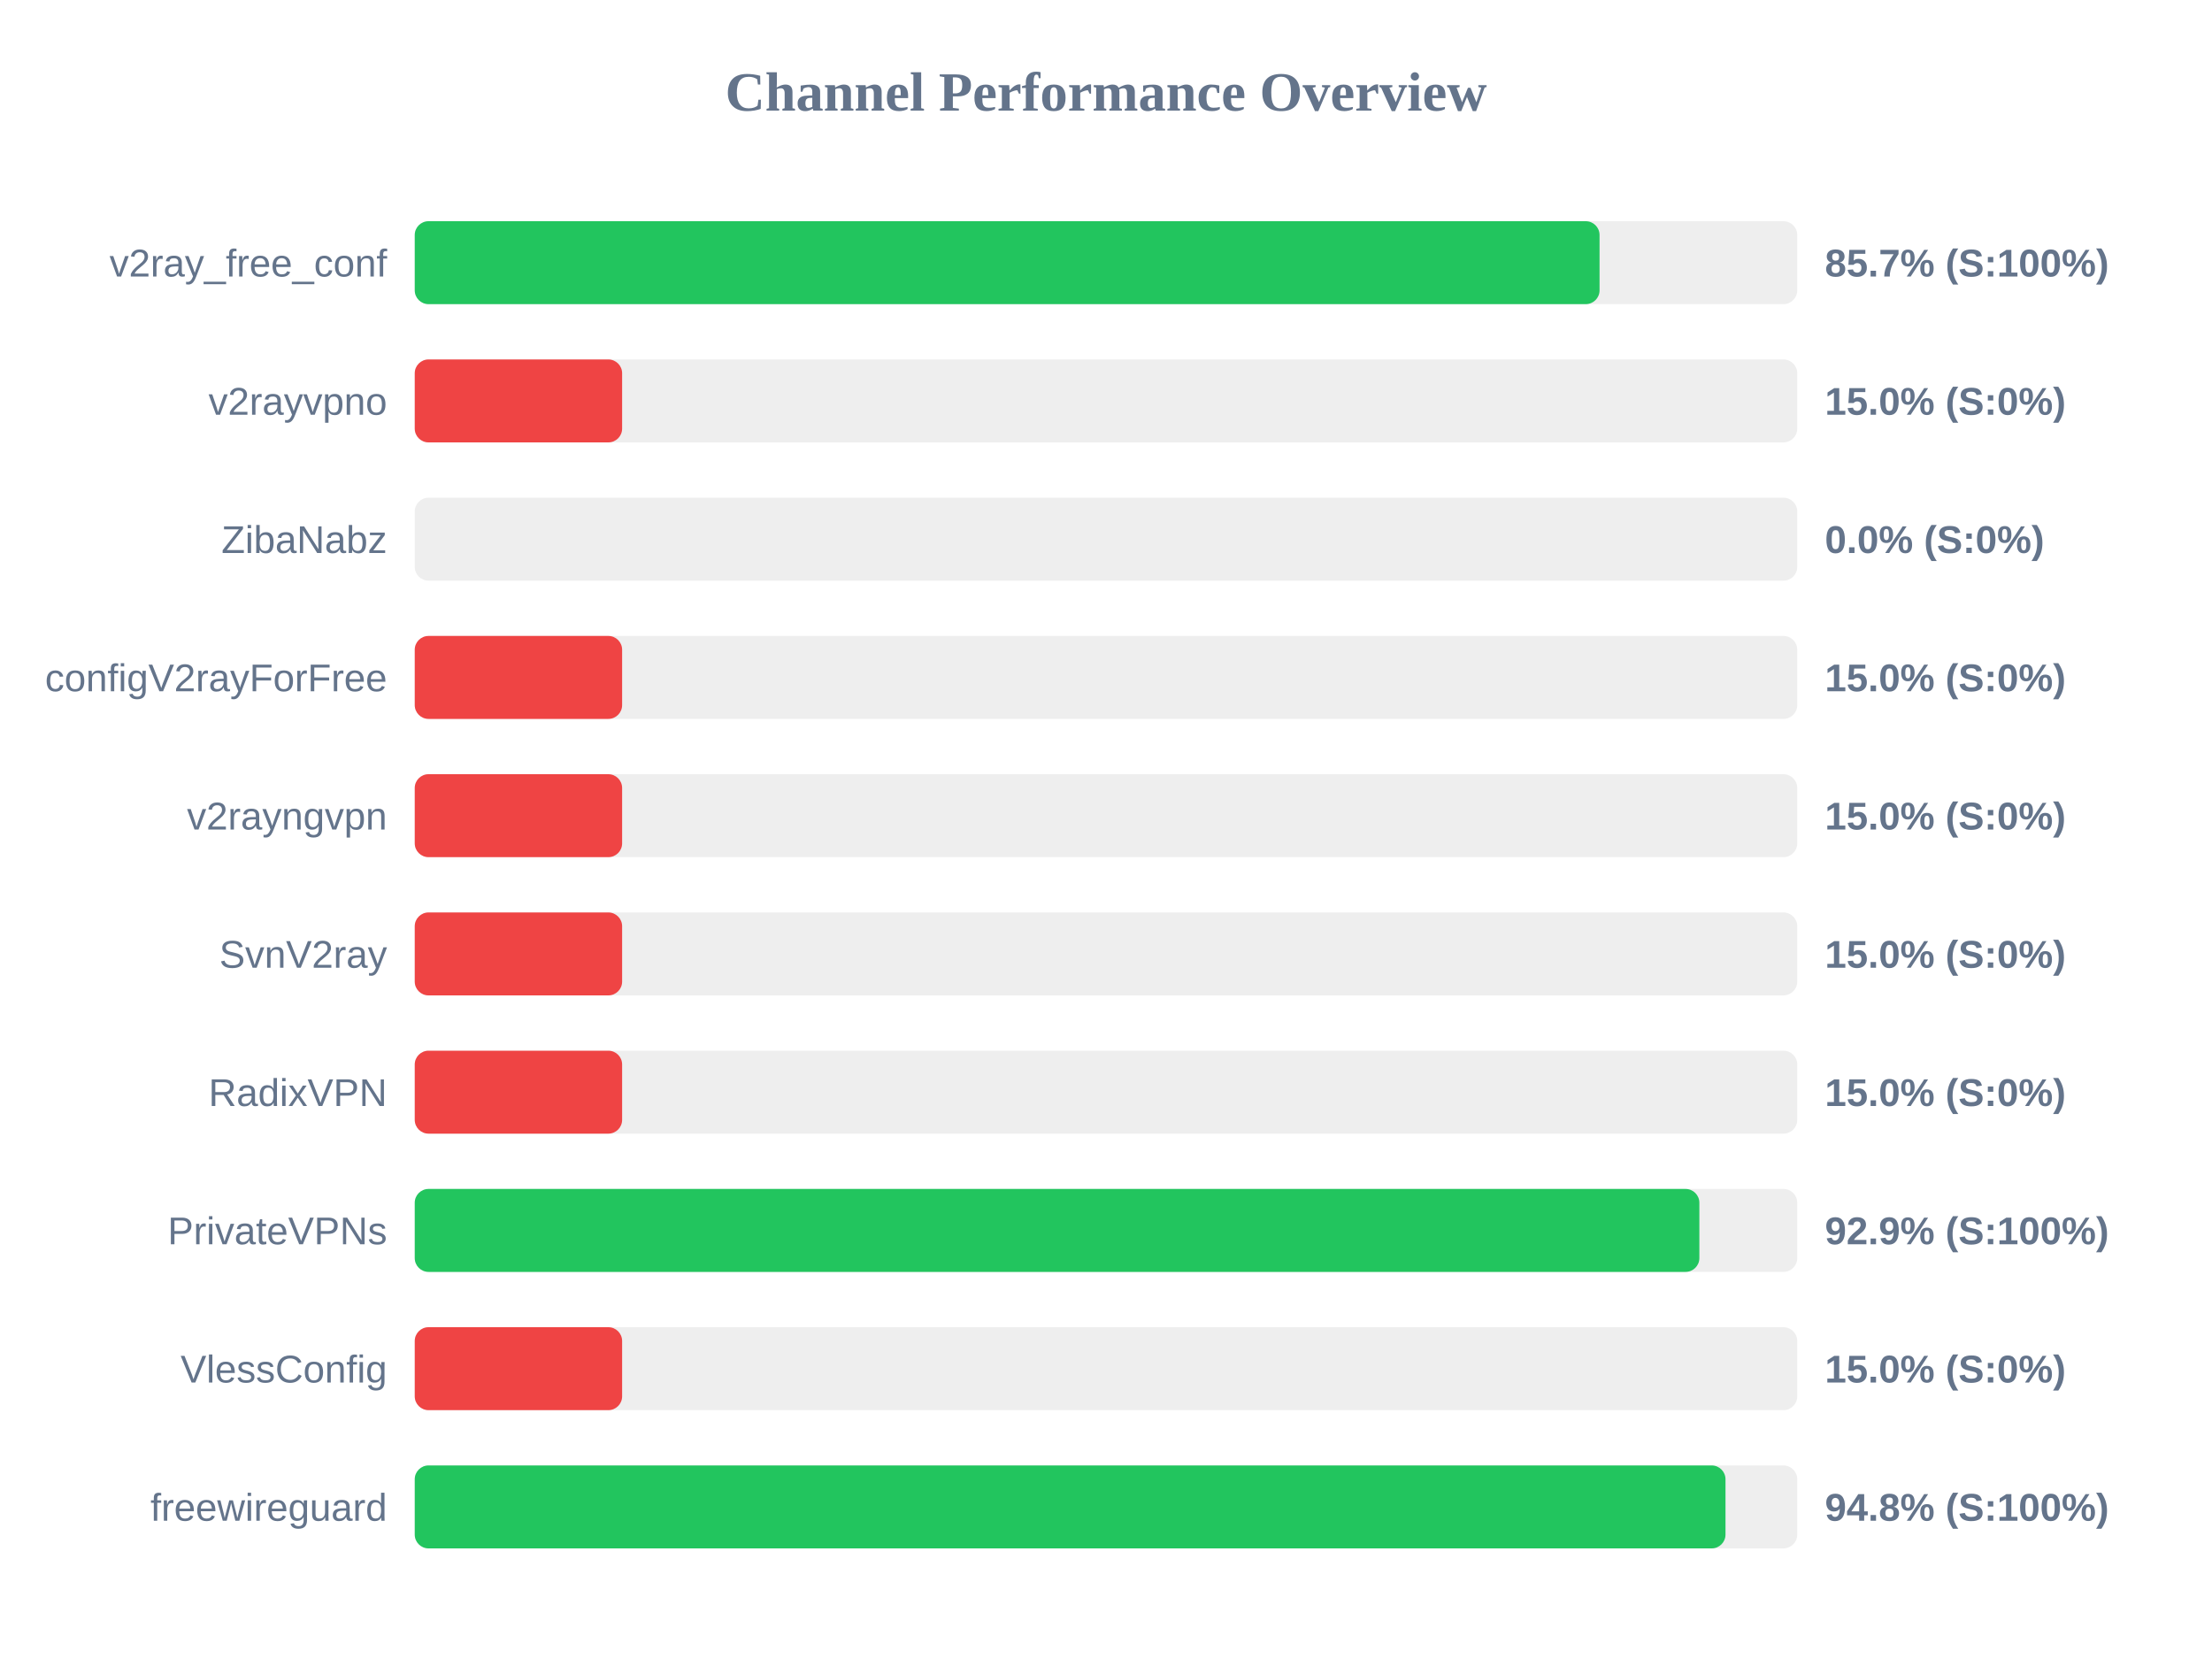
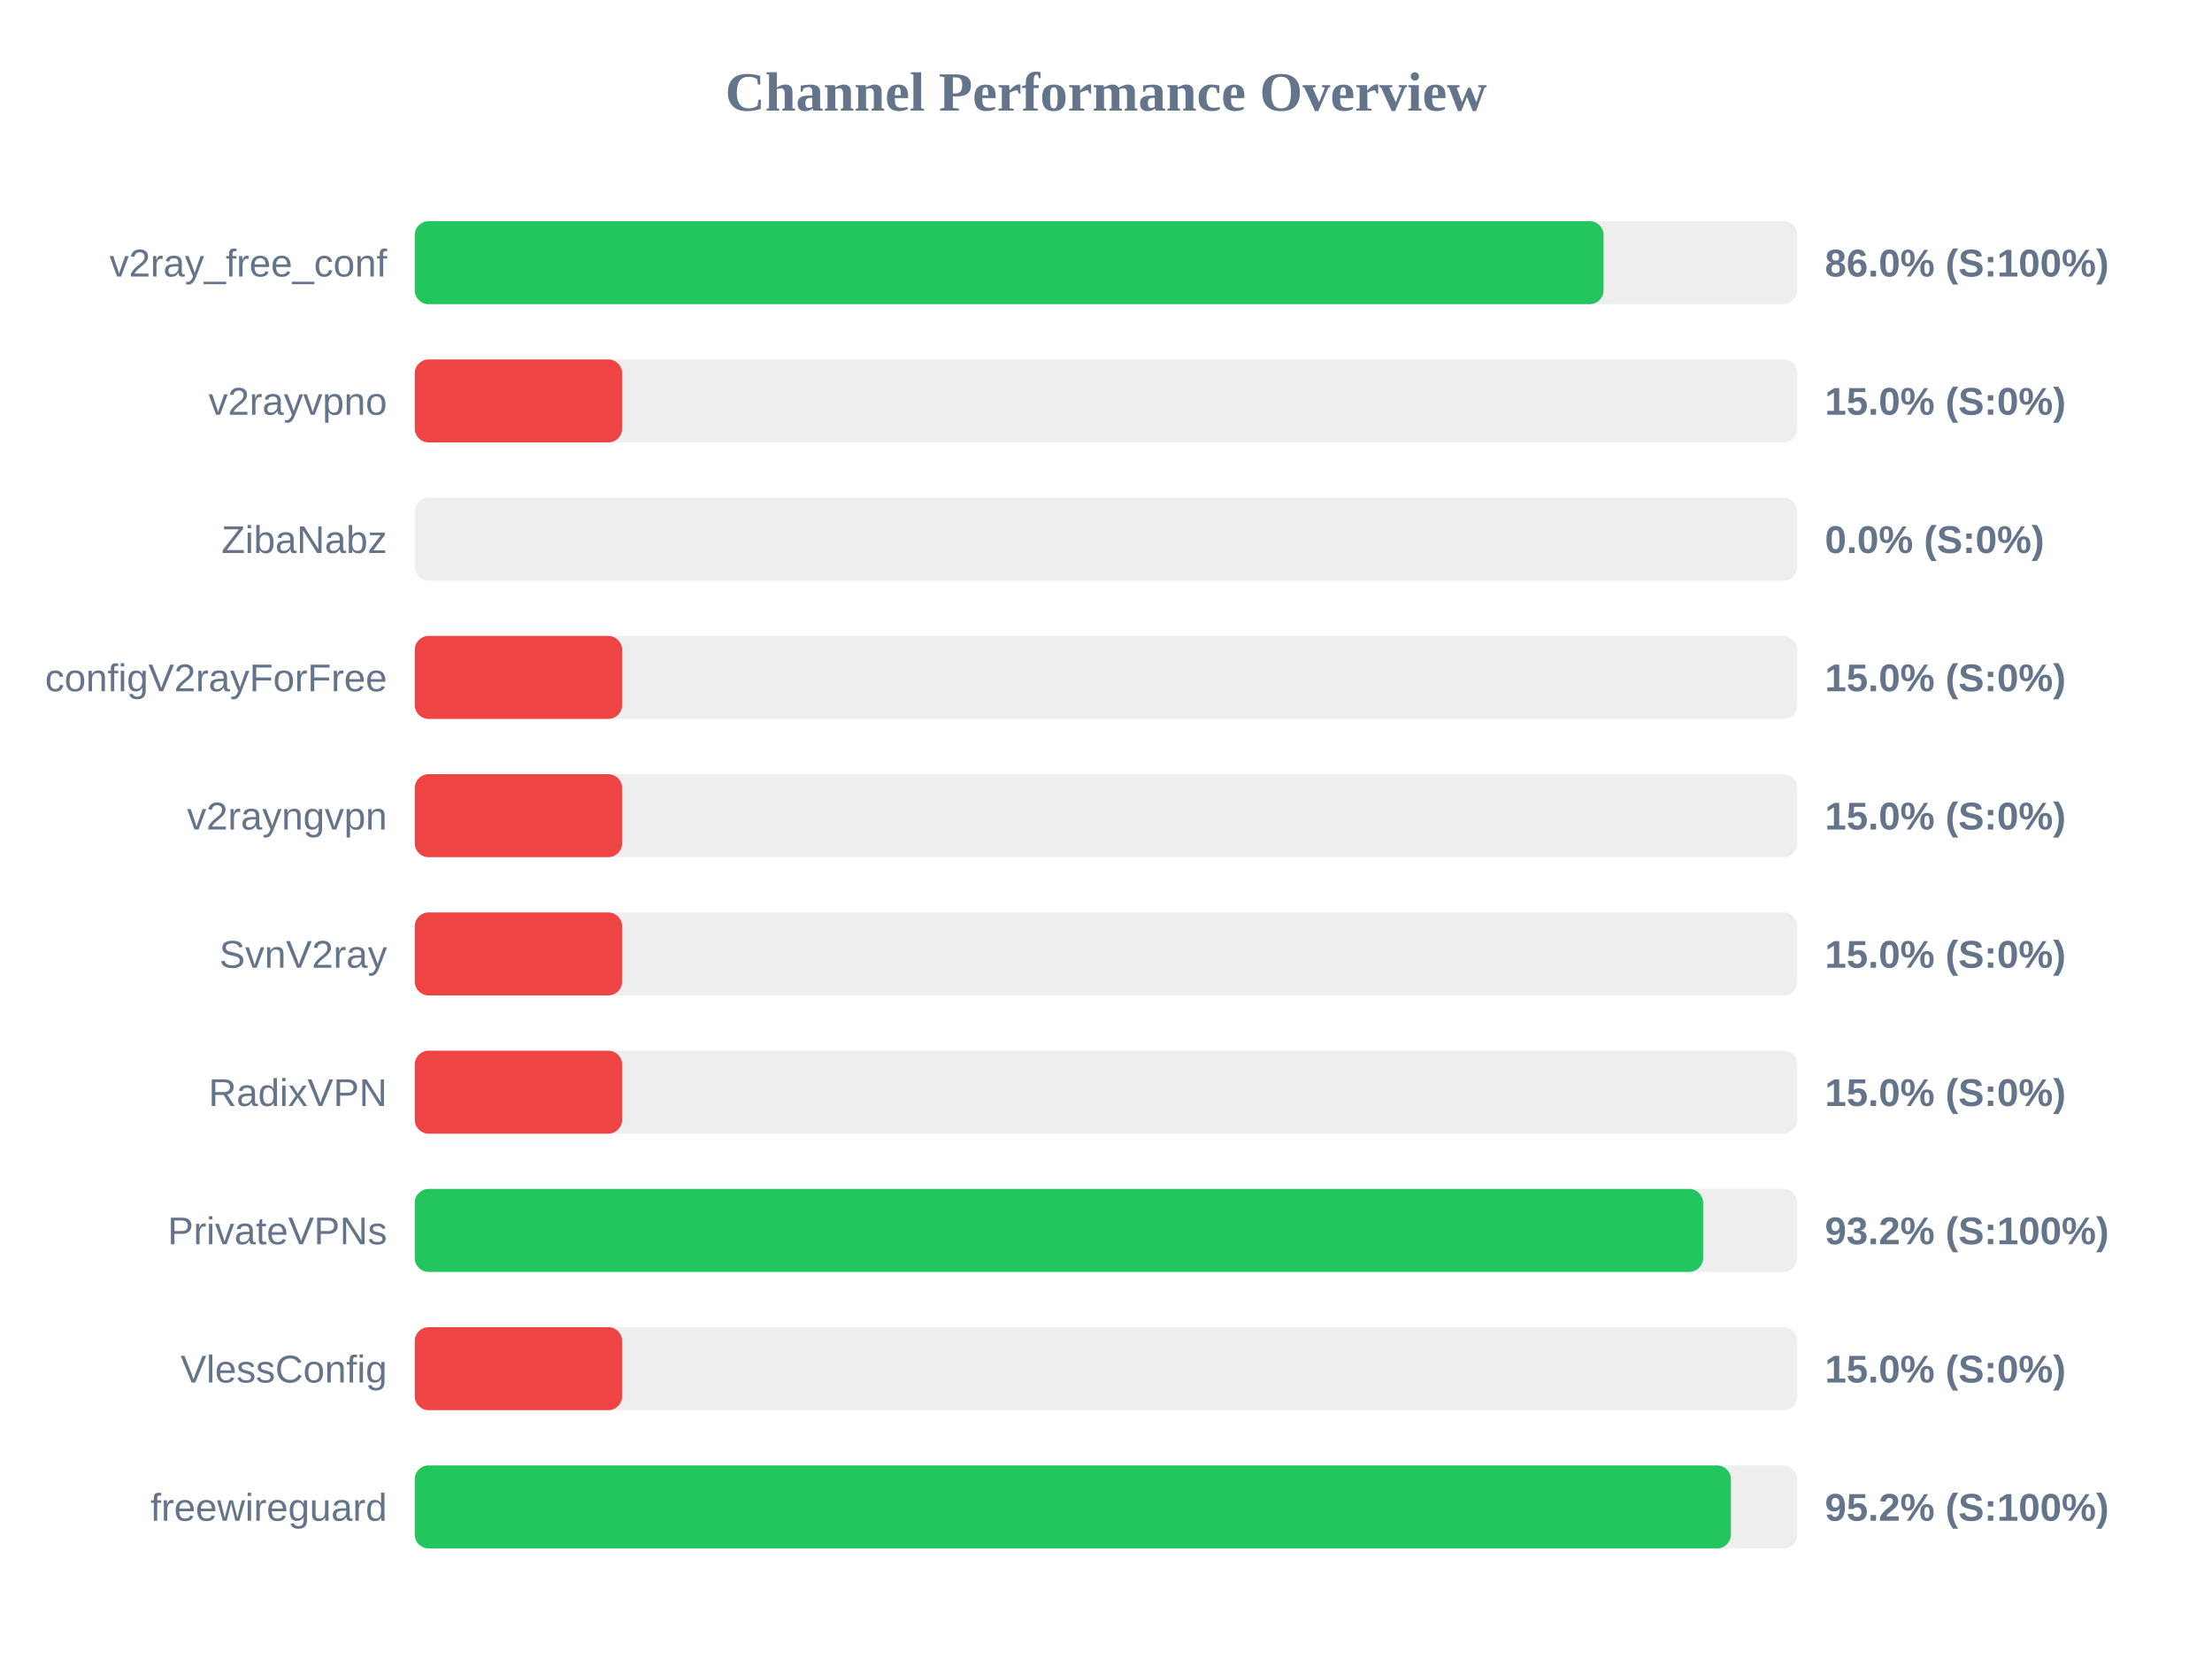
<svg xmlns="http://www.w3.org/2000/svg" width="800" height="600" version="1.1">
  <style>
        .row { font: 14px Arial; fill: #64748b; }
        .score { font: bold 14px Arial; fill: #64748b; }
    </style>
  <text x="400" y="40" text-anchor="middle" font-size="20px" font-weight="bold" fill="#64748b">Channel Performance Overview</text>
  <rect x="150" y="80" width="500" height="30" fill="#eee" rx="5" />
-   <rect x="150" y="80" width="428.5" height="30" fill="#22c55e" rx="5" />
+   <rect x="150" y="80" width="429.95" height="30" fill="#22c55e" rx="5" />
  <text x="140" y="100" text-anchor="end" class="row">v2ray_free_conf</text>
-   <text x="660" y="100" text-anchor="start" class="score">85.7% (S:100%)</text>
+   <text x="660" y="100" text-anchor="start" class="score">86.0% (S:100%)</text>
  <rect x="150" y="130" width="500" height="30" fill="#eee" rx="5" />
  <rect x="150" y="130" width="75.0" height="30" fill="#ef4444" rx="5" />
  <text x="140" y="150" text-anchor="end" class="row">v2rayvpno</text>
  <text x="660" y="150" text-anchor="start" class="score">15.0% (S:0%)</text>
  <rect x="150" y="180" width="500" height="30" fill="#eee" rx="5" />
  <rect x="150" y="180" width="0.0" height="30" fill="#ef4444" rx="5" />
  <text x="140" y="200" text-anchor="end" class="row">ZibaNabz</text>
  <text x="660" y="200" text-anchor="start" class="score">0.0% (S:0%)</text>
  <rect x="150" y="230" width="500" height="30" fill="#eee" rx="5" />
  <rect x="150" y="230" width="75.0" height="30" fill="#ef4444" rx="5" />
  <text x="140" y="250" text-anchor="end" class="row">configV2rayForFree</text>
  <text x="660" y="250" text-anchor="start" class="score">15.0% (S:0%)</text>
  <rect x="150" y="280" width="500" height="30" fill="#eee" rx="5" />
  <rect x="150" y="280" width="75.0" height="30" fill="#ef4444" rx="5" />
  <text x="140" y="300" text-anchor="end" class="row">v2rayngvpn</text>
  <text x="660" y="300" text-anchor="start" class="score">15.0% (S:0%)</text>
  <rect x="150" y="330" width="500" height="30" fill="#eee" rx="5" />
  <rect x="150" y="330" width="75.0" height="30" fill="#ef4444" rx="5" />
  <text x="140" y="350" text-anchor="end" class="row">SvnV2ray</text>
  <text x="660" y="350" text-anchor="start" class="score">15.0% (S:0%)</text>
  <rect x="150" y="380" width="500" height="30" fill="#eee" rx="5" />
  <rect x="150" y="380" width="75.0" height="30" fill="#ef4444" rx="5" />
  <text x="140" y="400" text-anchor="end" class="row">RadixVPN</text>
  <text x="660" y="400" text-anchor="start" class="score">15.0% (S:0%)</text>
  <rect x="150" y="430" width="500" height="30" fill="#eee" rx="5" />
-   <rect x="150" y="430" width="464.6" height="30" fill="#22c55e" rx="5" />
+   <rect x="150" y="430" width="465.95" height="30" fill="#22c55e" rx="5" />
  <text x="140" y="450" text-anchor="end" class="row">PrivateVPNs</text>
-   <text x="660" y="450" text-anchor="start" class="score">92.9% (S:100%)</text>
+   <text x="660" y="450" text-anchor="start" class="score">93.2% (S:100%)</text>
  <rect x="150" y="480" width="500" height="30" fill="#eee" rx="5" />
  <rect x="150" y="480" width="75.0" height="30" fill="#ef4444" rx="5" />
  <text x="140" y="500" text-anchor="end" class="row">VlessConfig</text>
  <text x="660" y="500" text-anchor="start" class="score">15.0% (S:0%)</text>
  <rect x="150" y="530" width="500" height="30" fill="#eee" rx="5" />
-   <rect x="150" y="530" width="474.05" height="30" fill="#22c55e" rx="5" />
+   <rect x="150" y="530" width="476.0" height="30" fill="#22c55e" rx="5" />
  <text x="140" y="550" text-anchor="end" class="row">freewireguard</text>
-   <text x="660" y="550" text-anchor="start" class="score">94.8% (S:100%)</text>
+   <text x="660" y="550" text-anchor="start" class="score">95.2% (S:100%)</text>
</svg>
